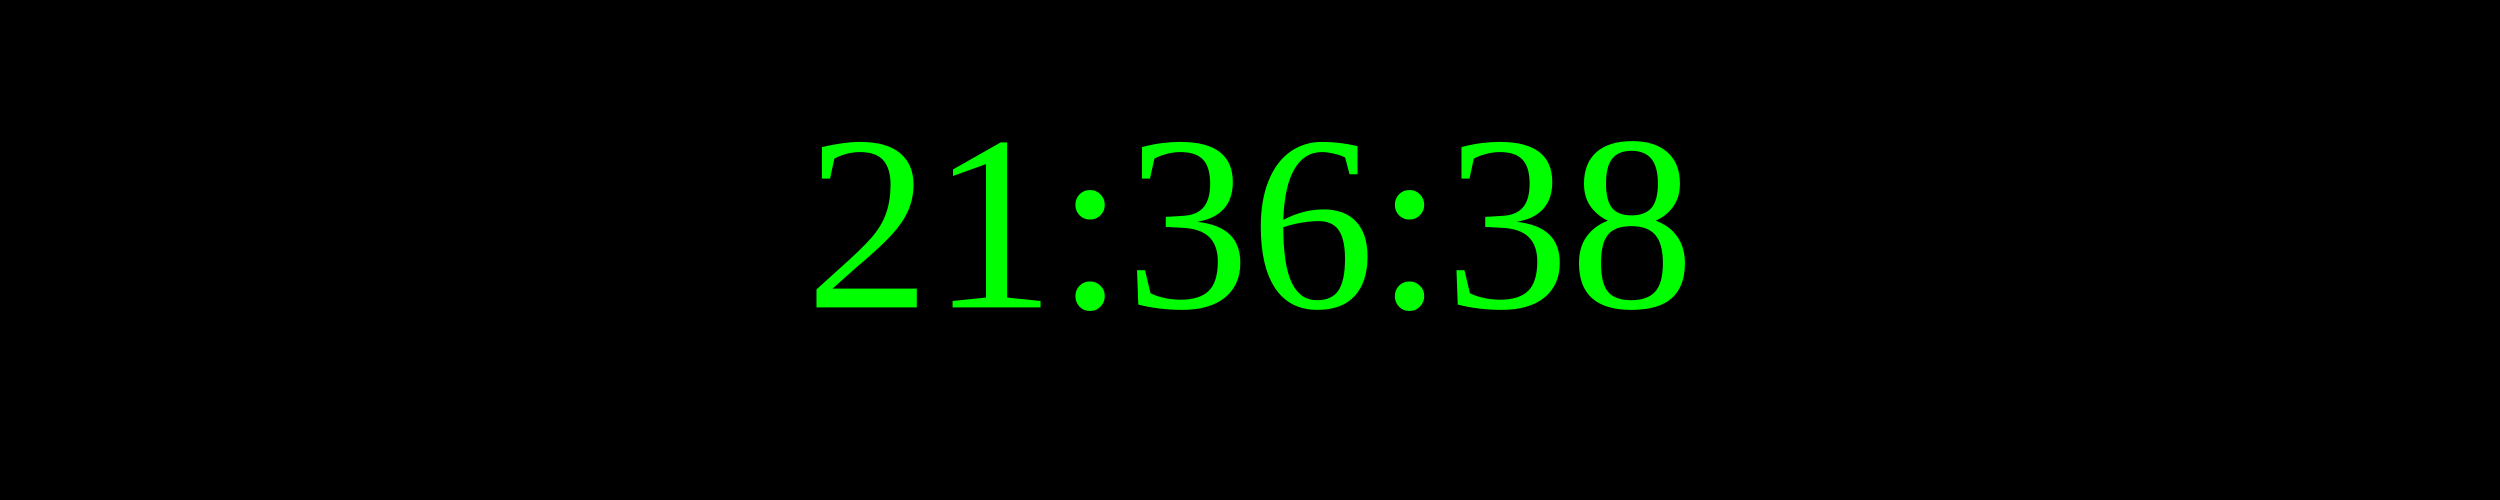
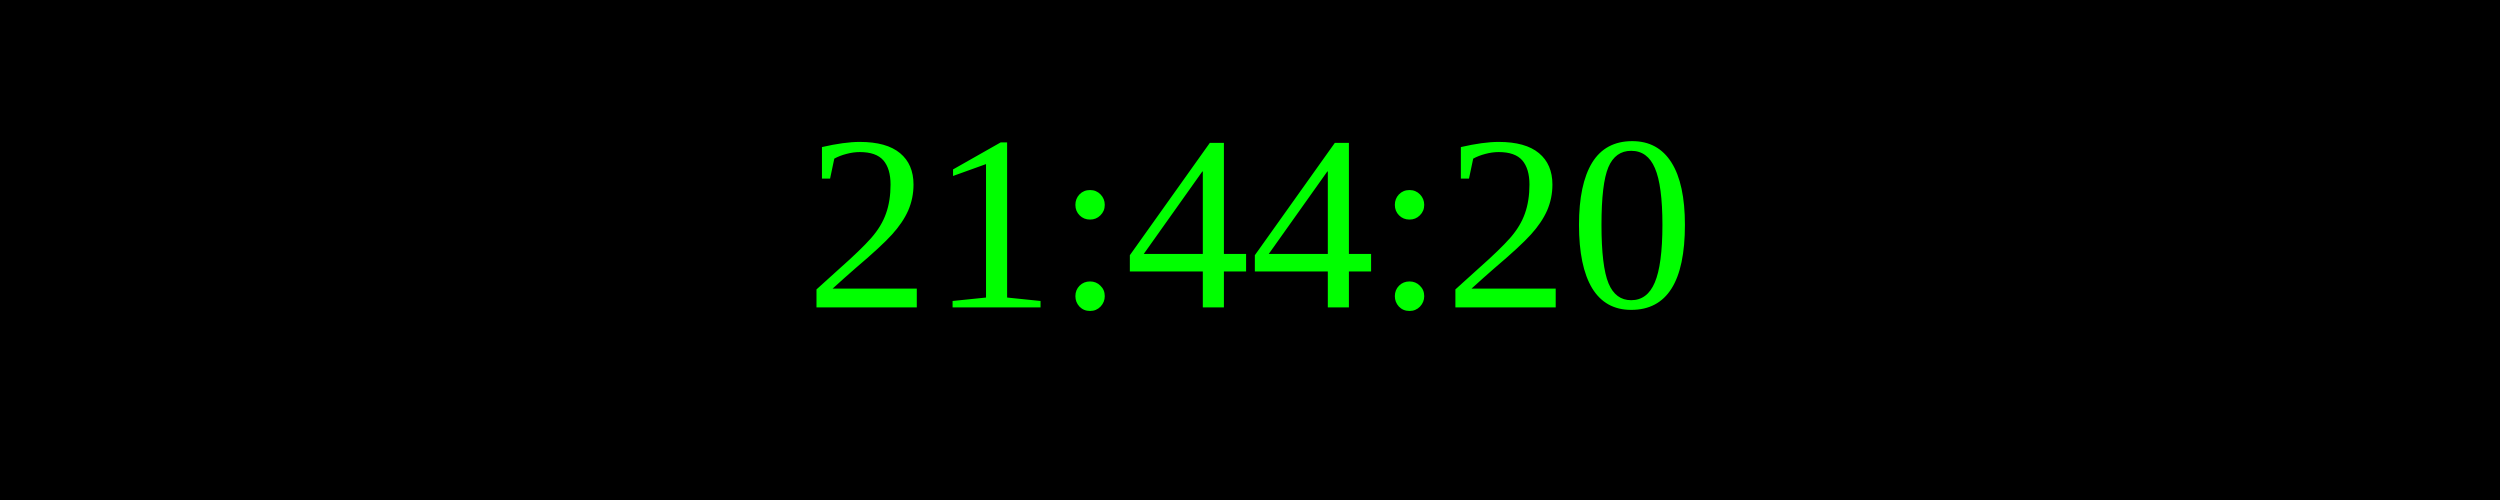
<svg xmlns="http://www.w3.org/2000/svg" width="250" height="50">
  <rect width="100%" height="100%" fill="black" />
  <text x="50%" y="50%" font-size="25" fill="lime" text-anchor="middle" dominant-baseline="middle">
- 21:36:38
+ 21:44:20
</text>
</svg>
